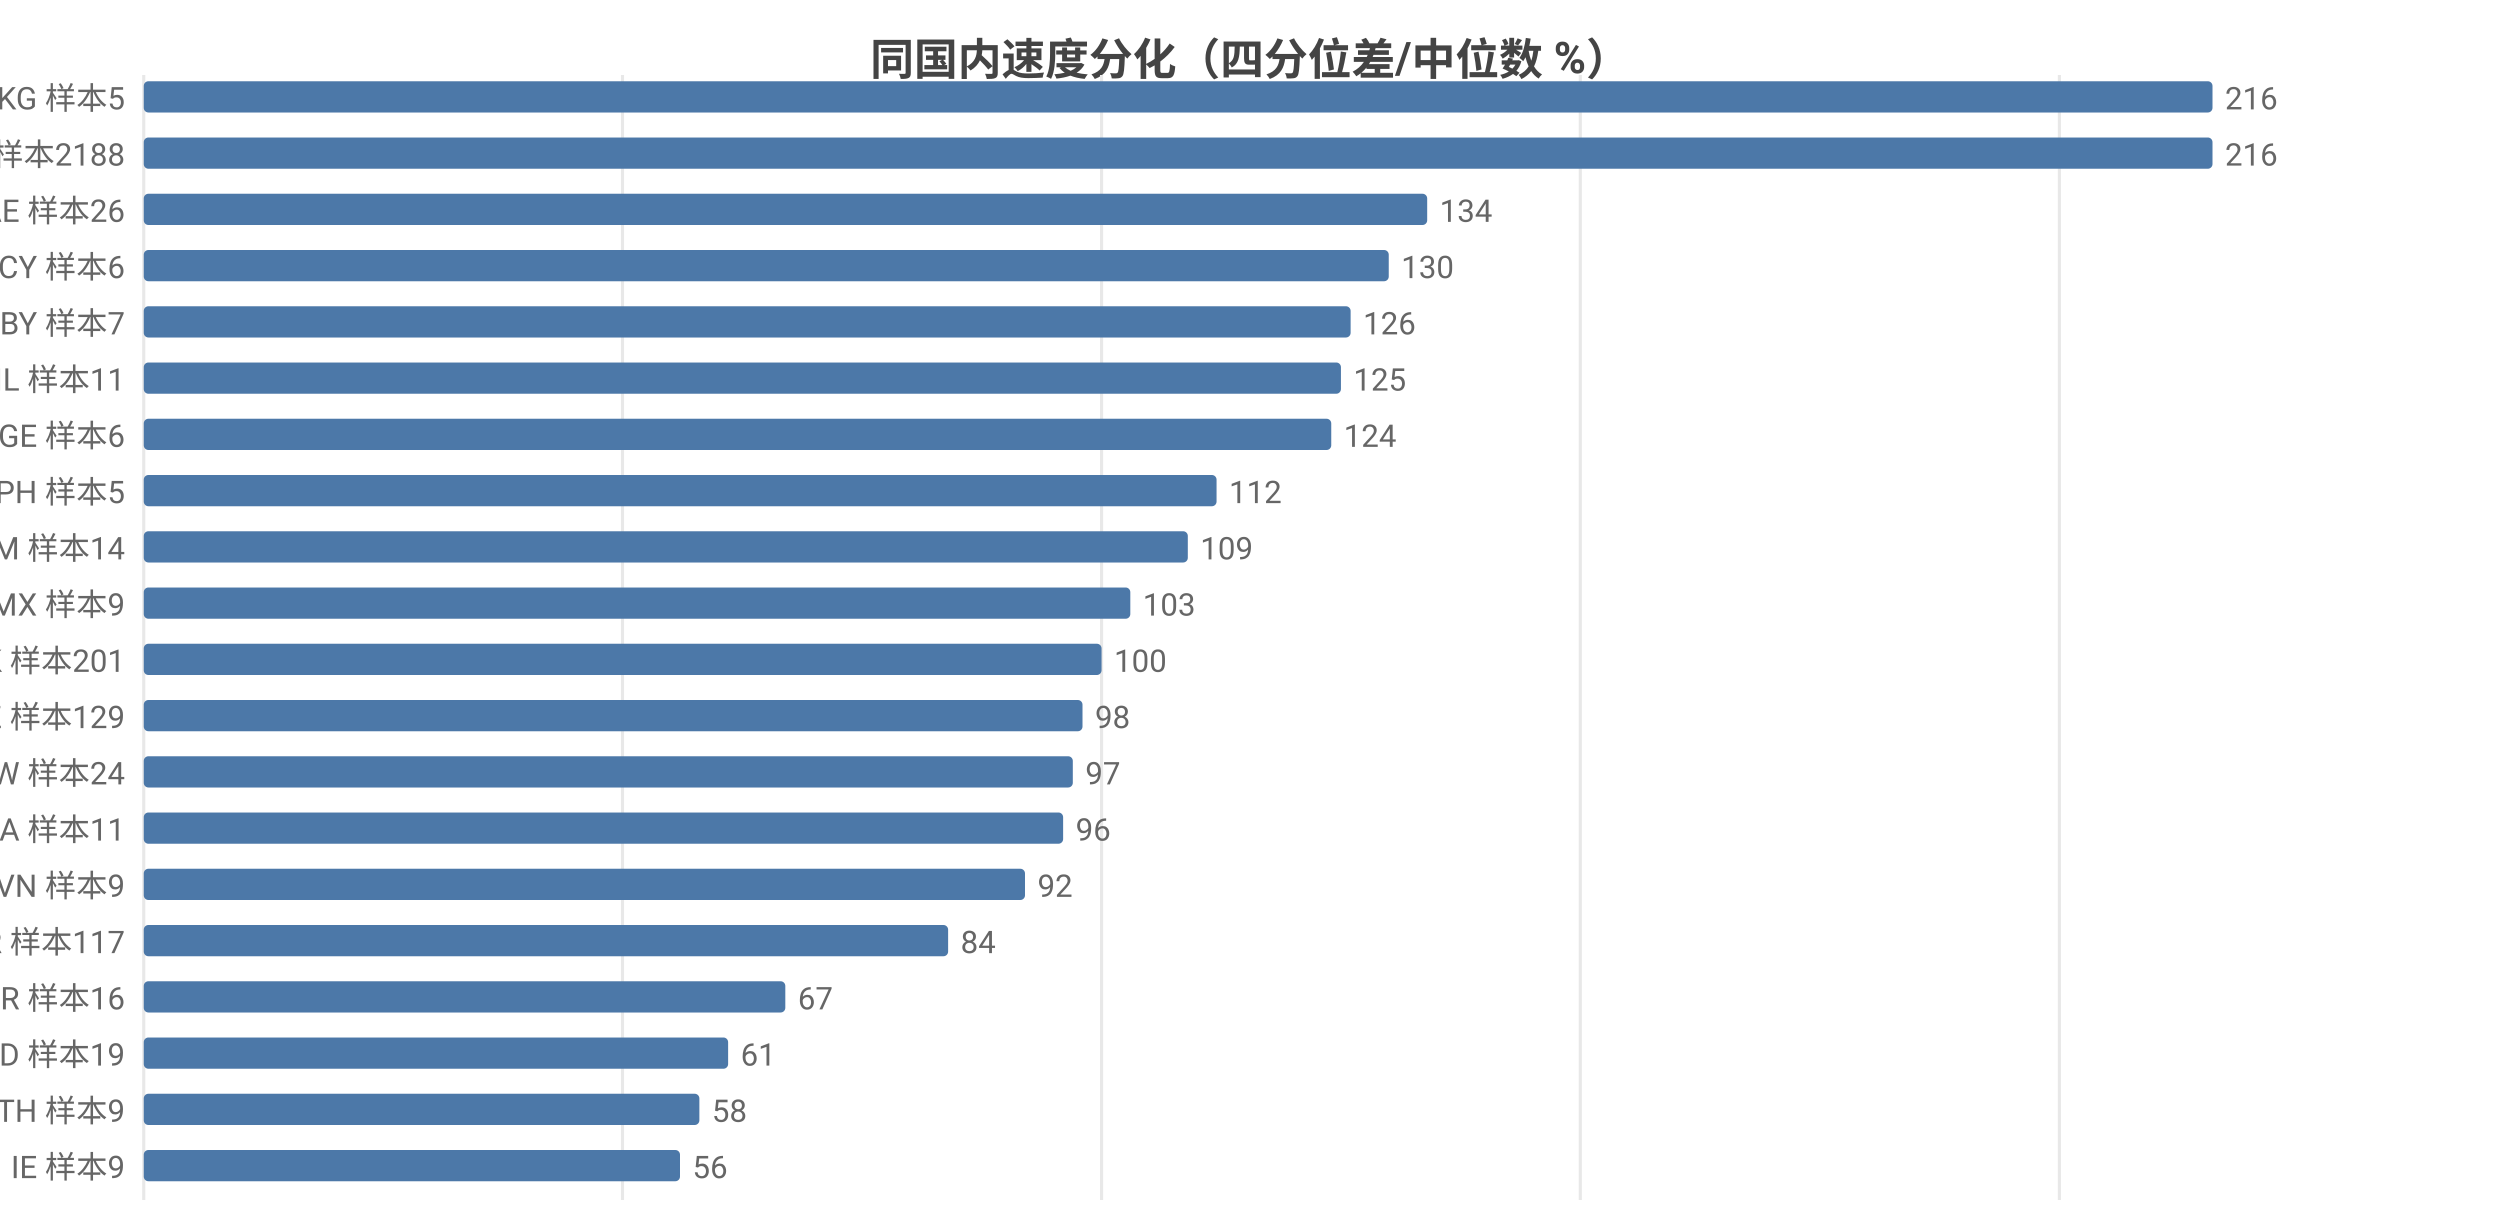
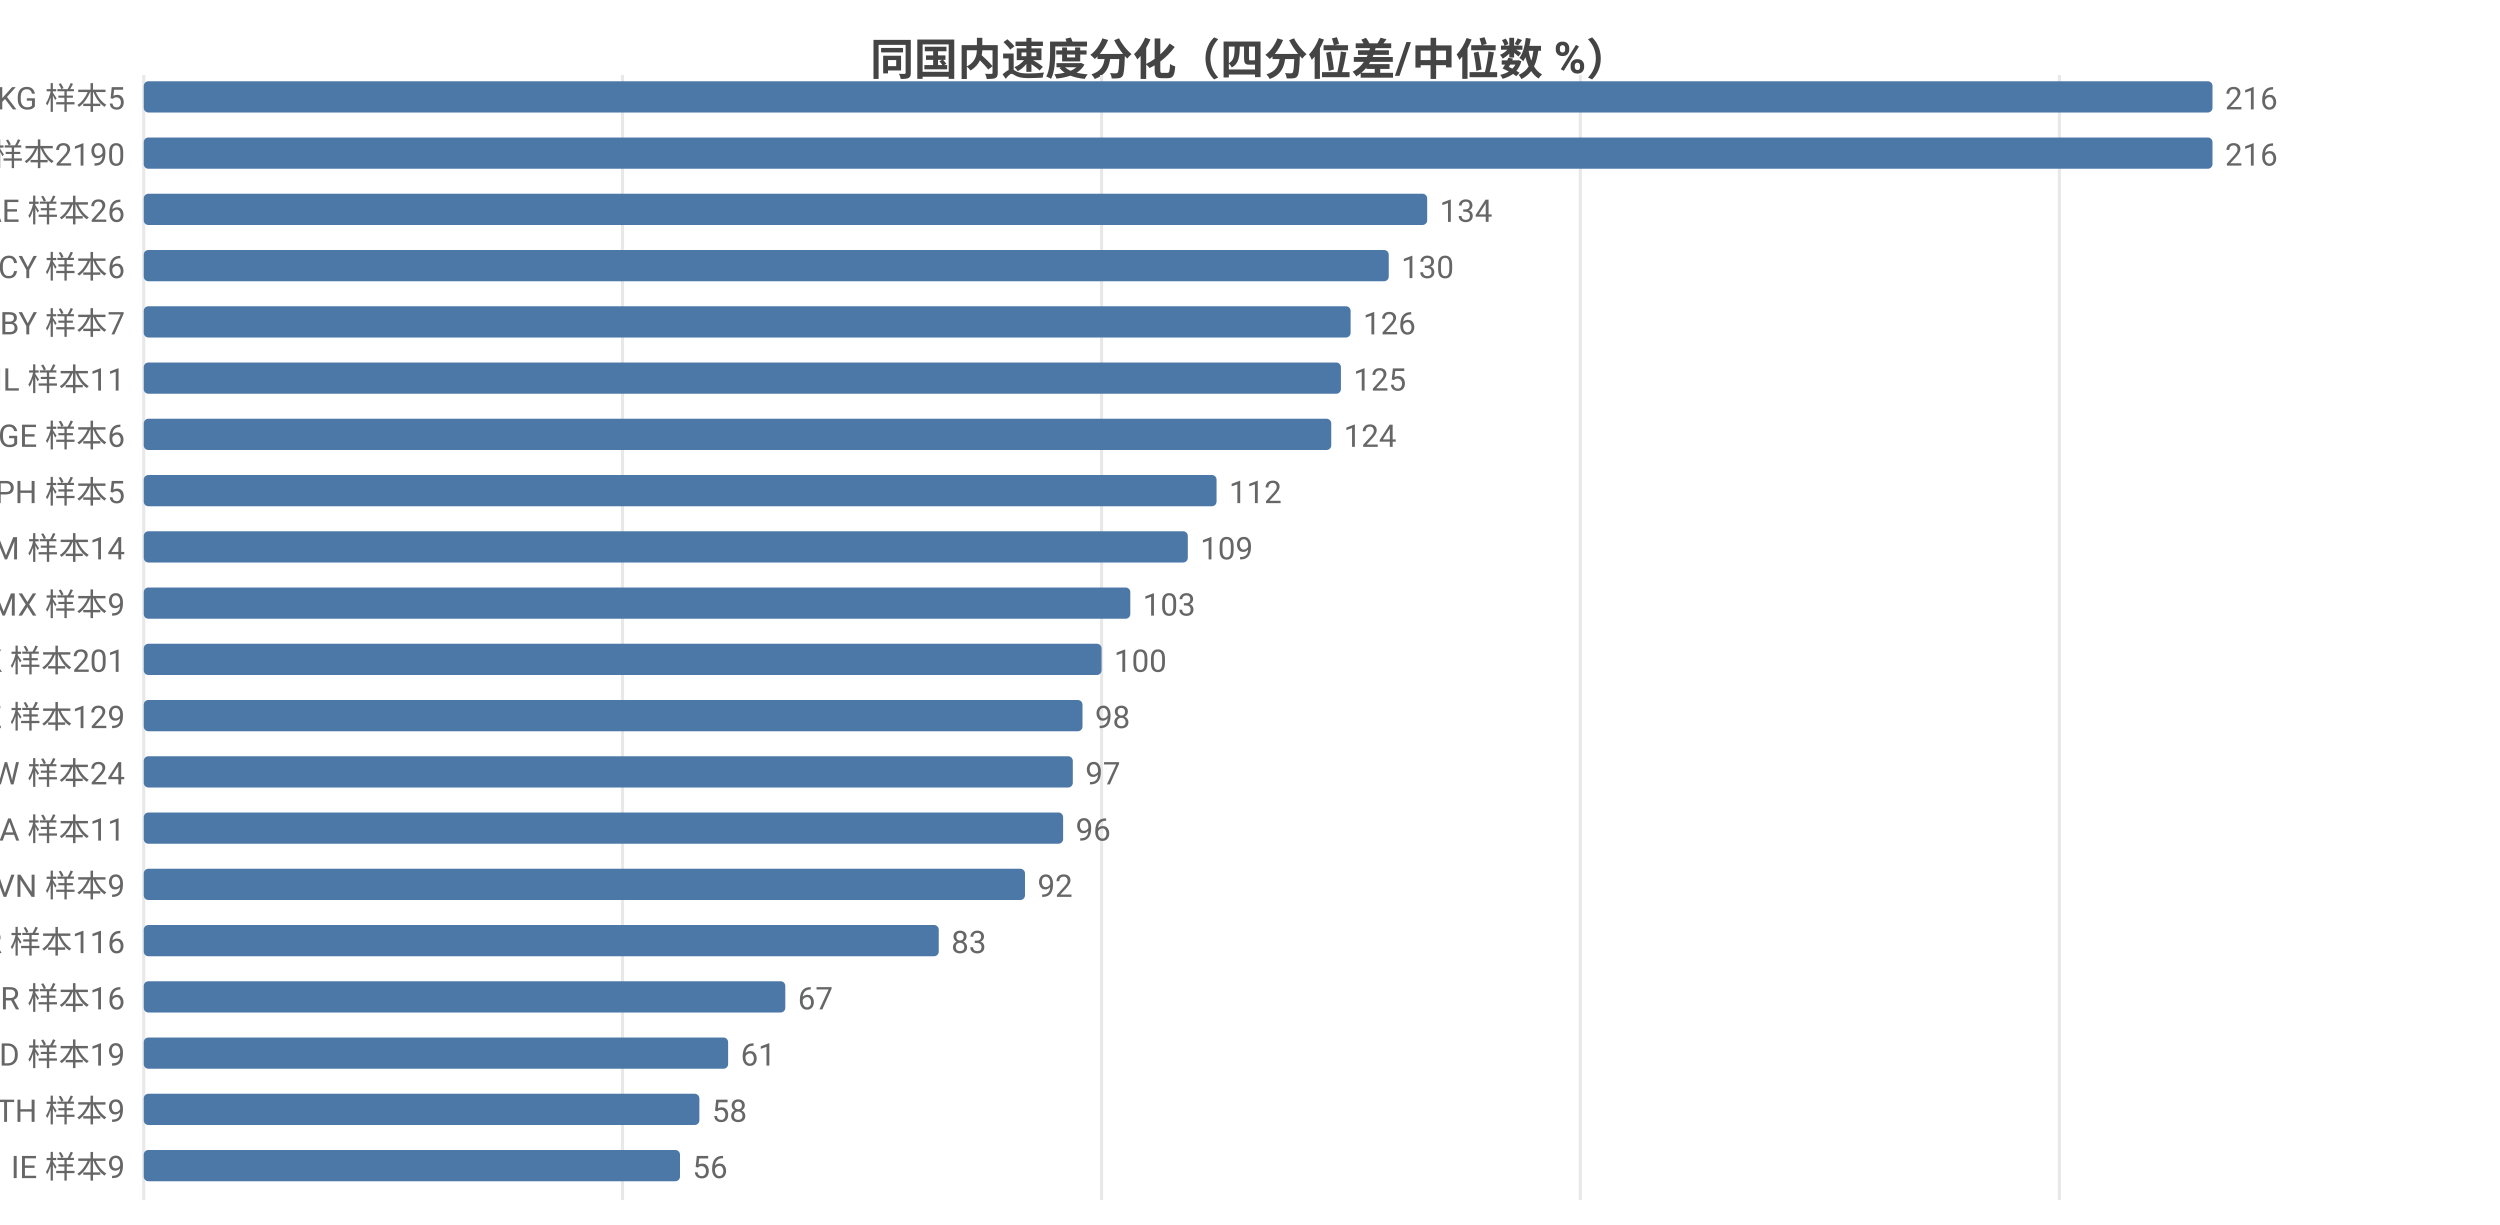
<svg xmlns="http://www.w3.org/2000/svg" width="800" height="392" viewBox="0 0 800 392">
  <rect width="800" height="392" fill="#ffffff" />
  <style>text{font-family:system-ui,-apple-system,'Segoe UI',Roboto,'PingFang SC','Microsoft YaHei','Noto Sans CJK SC',sans-serif}.g{stroke:#e8e8e8;stroke-width:1}.a{stroke:#999;stroke-width:1}.t{font-size:10px;fill:#666}.m{font-size:10px;text-anchor:middle;fill:#666}.e{font-size:10px;text-anchor:end;fill:#666}.l{font-size:11px;fill:#333}.tt{font-size:14px;font-weight:600;text-anchor:middle;fill:#444}.em{font-size:13px;text-anchor:middle;fill:#999}</style>
  <text class="tt" x="400.0" y="24">同国内速度分化（四分位差/中位数 %）</text>
  <line class="g" x1="46" y1="24" x2="46" y2="384" />
  <line class="g" x1="199.2" y1="24" x2="199.2" y2="384" />
  <line class="g" x1="352.5" y1="24" x2="352.5" y2="384" />
  <line class="g" x1="505.7" y1="24" x2="505.7" y2="384" />
  <line class="g" x1="659.0" y1="24" x2="659.0" y2="384" />
  <text class="e" x="40" y="35">KG 样本5</text>
  <rect x="46" y="26" width="662" height="10" fill="#4c78a8" rx="1.5" />
  <text class="t" x="712" y="35">216</text>
-   <text class="e" x="40" y="53">US 样本2188</text>
+   <text class="e" x="40" y="53">US 样本2190</text>
  <rect x="46" y="44" width="662" height="10" fill="#4c78a8" rx="1.5" />
  <text class="t" x="712" y="53">216</text>
  <text class="e" x="40" y="71">AE 样本26</text>
  <rect x="46" y="62" width="410.7" height="10" fill="#4c78a8" rx="1.5" />
  <text class="t" x="460.7" y="71">134</text>
  <text class="e" x="40" y="89">CY 样本6</text>
  <rect x="46" y="80" width="398.4" height="10" fill="#4c78a8" rx="1.5" />
  <text class="t" x="448.4" y="89">130</text>
  <text class="e" x="40" y="107">BY 样本7</text>
  <rect x="46" y="98" width="386.2" height="10" fill="#4c78a8" rx="1.5" />
  <text class="t" x="436.2" y="107">126</text>
  <text class="e" x="40" y="125">IL 样本11</text>
  <rect x="46" y="116" width="383.1" height="10" fill="#4c78a8" rx="1.5" />
  <text class="t" x="433.1" y="125">125</text>
  <text class="e" x="40" y="143">GE 样本6</text>
  <rect x="46" y="134" width="380.0" height="10" fill="#4c78a8" rx="1.5" />
  <text class="t" x="430.0" y="143">124</text>
  <text class="e" x="40" y="161">PH 样本5</text>
  <rect x="46" y="152" width="343.3" height="10" fill="#4c78a8" rx="1.5" />
  <text class="t" x="393.3" y="161">112</text>
  <text class="e" x="40" y="179">AM 样本14</text>
  <rect x="46" y="170" width="334.1" height="10" fill="#4c78a8" rx="1.5" />
  <text class="t" x="384.1" y="179">109</text>
  <text class="e" x="40" y="197">MX 样本9</text>
  <rect x="46" y="188" width="315.7" height="10" fill="#4c78a8" rx="1.5" />
  <text class="t" x="365.7" y="197">103</text>
  <text class="e" x="40" y="215">HK 样本201</text>
  <rect x="46" y="206" width="306.5" height="10" fill="#4c78a8" rx="1.5" />
  <text class="t" x="356.5" y="215">100</text>
  <text class="e" x="40" y="233">KZ 样本129</text>
  <rect x="46" y="224" width="300.4" height="10" fill="#4c78a8" rx="1.5" />
  <text class="t" x="350.4" y="233">98</text>
  <text class="e" x="40" y="251">TW 样本24</text>
  <rect x="46" y="242" width="297.3" height="10" fill="#4c78a8" rx="1.5" />
  <text class="t" x="347.3" y="251">97</text>
  <text class="e" x="40" y="269">SA 样本11</text>
  <rect x="46" y="260" width="294.2" height="10" fill="#4c78a8" rx="1.5" />
  <text class="t" x="344.2" y="269">96</text>
  <text class="e" x="40" y="287">VN 样本9</text>
  <rect x="46" y="278" width="282.0" height="10" fill="#4c78a8" rx="1.5" />
  <text class="t" x="332.0" y="287">92</text>
-   <text class="e" x="40" y="305">KR 样本117</text>
-   <rect x="46" y="296" width="257.4" height="10" fill="#4c78a8" rx="1.5" />
-   <text class="t" x="307.4" y="305">84</text>
+   <text class="e" x="40" y="305">KR 样本116</text>
+   <rect x="46" y="296" width="254.4" height="10" fill="#4c78a8" rx="1.5" />
+   <text class="t" x="304.4" y="305">83</text>
  <text class="e" x="40" y="323">BR 样本16</text>
  <rect x="46" y="314" width="205.3" height="10" fill="#4c78a8" rx="1.5" />
  <text class="t" x="255.3" y="323">67</text>
  <text class="e" x="40" y="341">MD 样本19</text>
  <rect x="46" y="332" width="187.0" height="10" fill="#4c78a8" rx="1.5" />
  <text class="t" x="237.0" y="341">61</text>
  <text class="e" x="40" y="359">TH 样本9</text>
  <rect x="46" y="350" width="177.8" height="10" fill="#4c78a8" rx="1.5" />
  <text class="t" x="227.8" y="359">58</text>
  <text class="e" x="40" y="377">IE 样本9</text>
  <rect x="46" y="368" width="171.6" height="10" fill="#4c78a8" rx="1.5" />
  <text class="t" x="221.6" y="377">56</text>
</svg>
